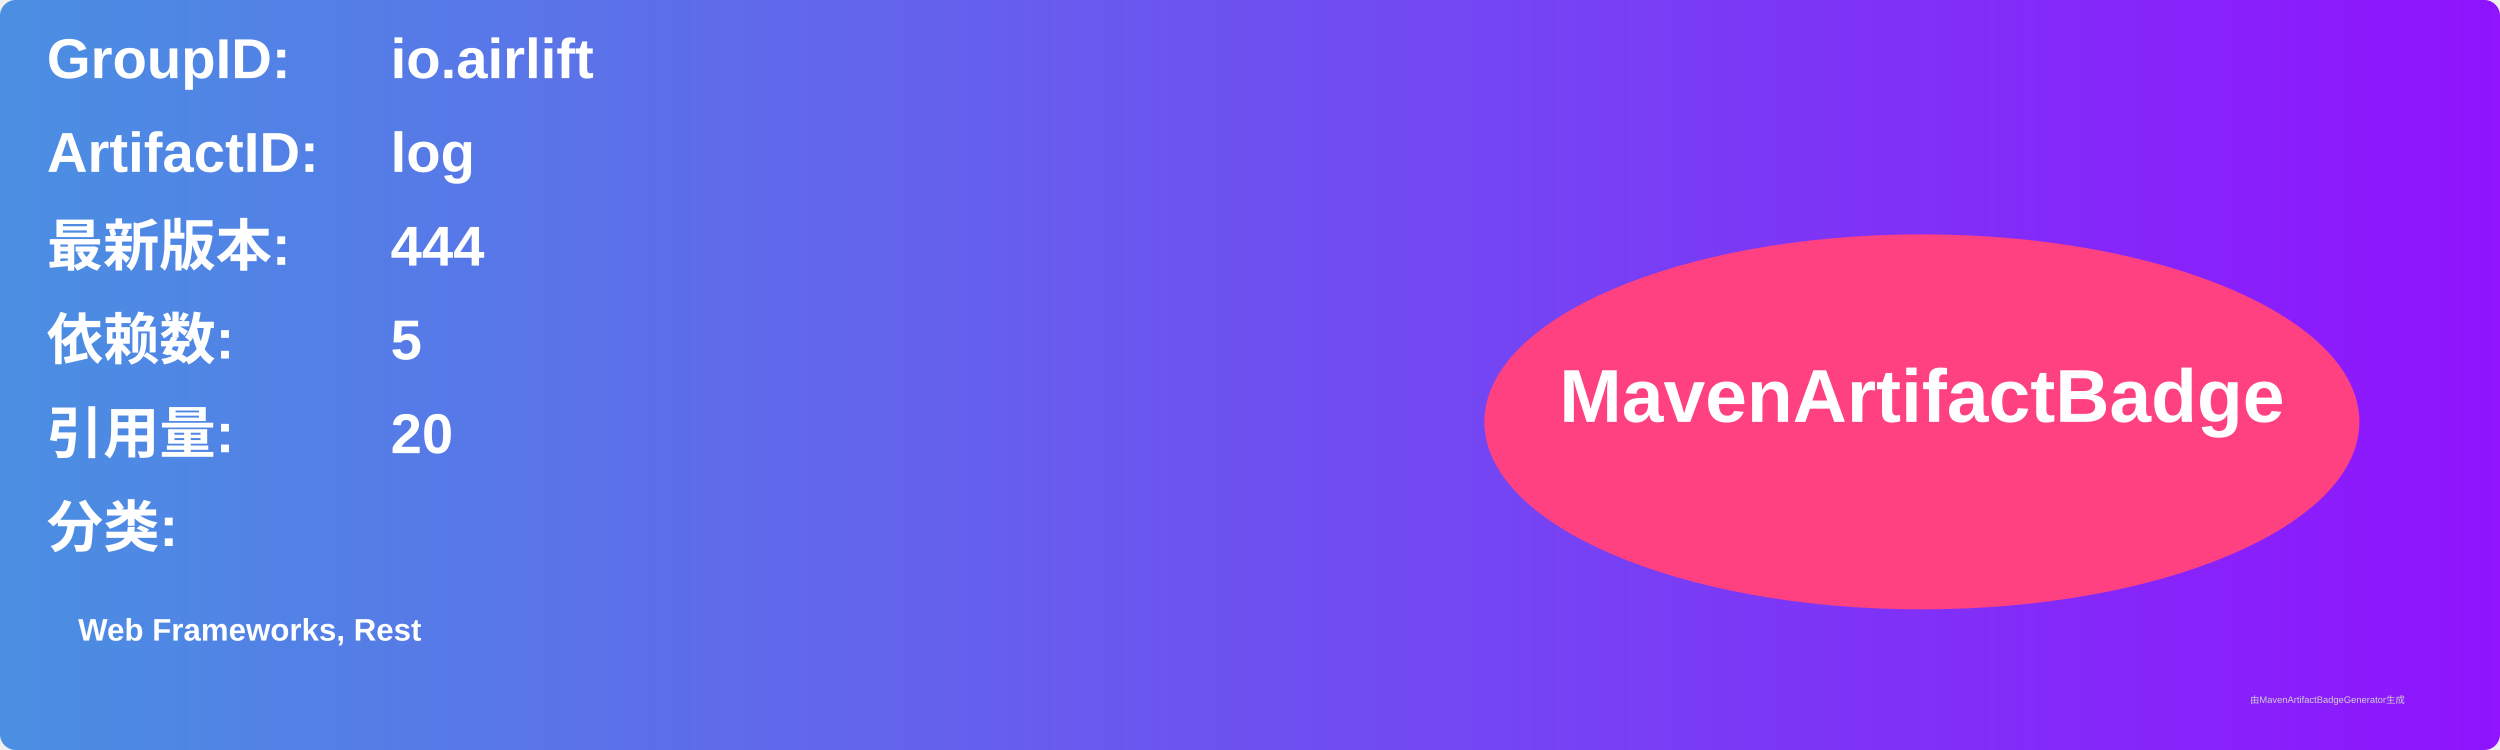
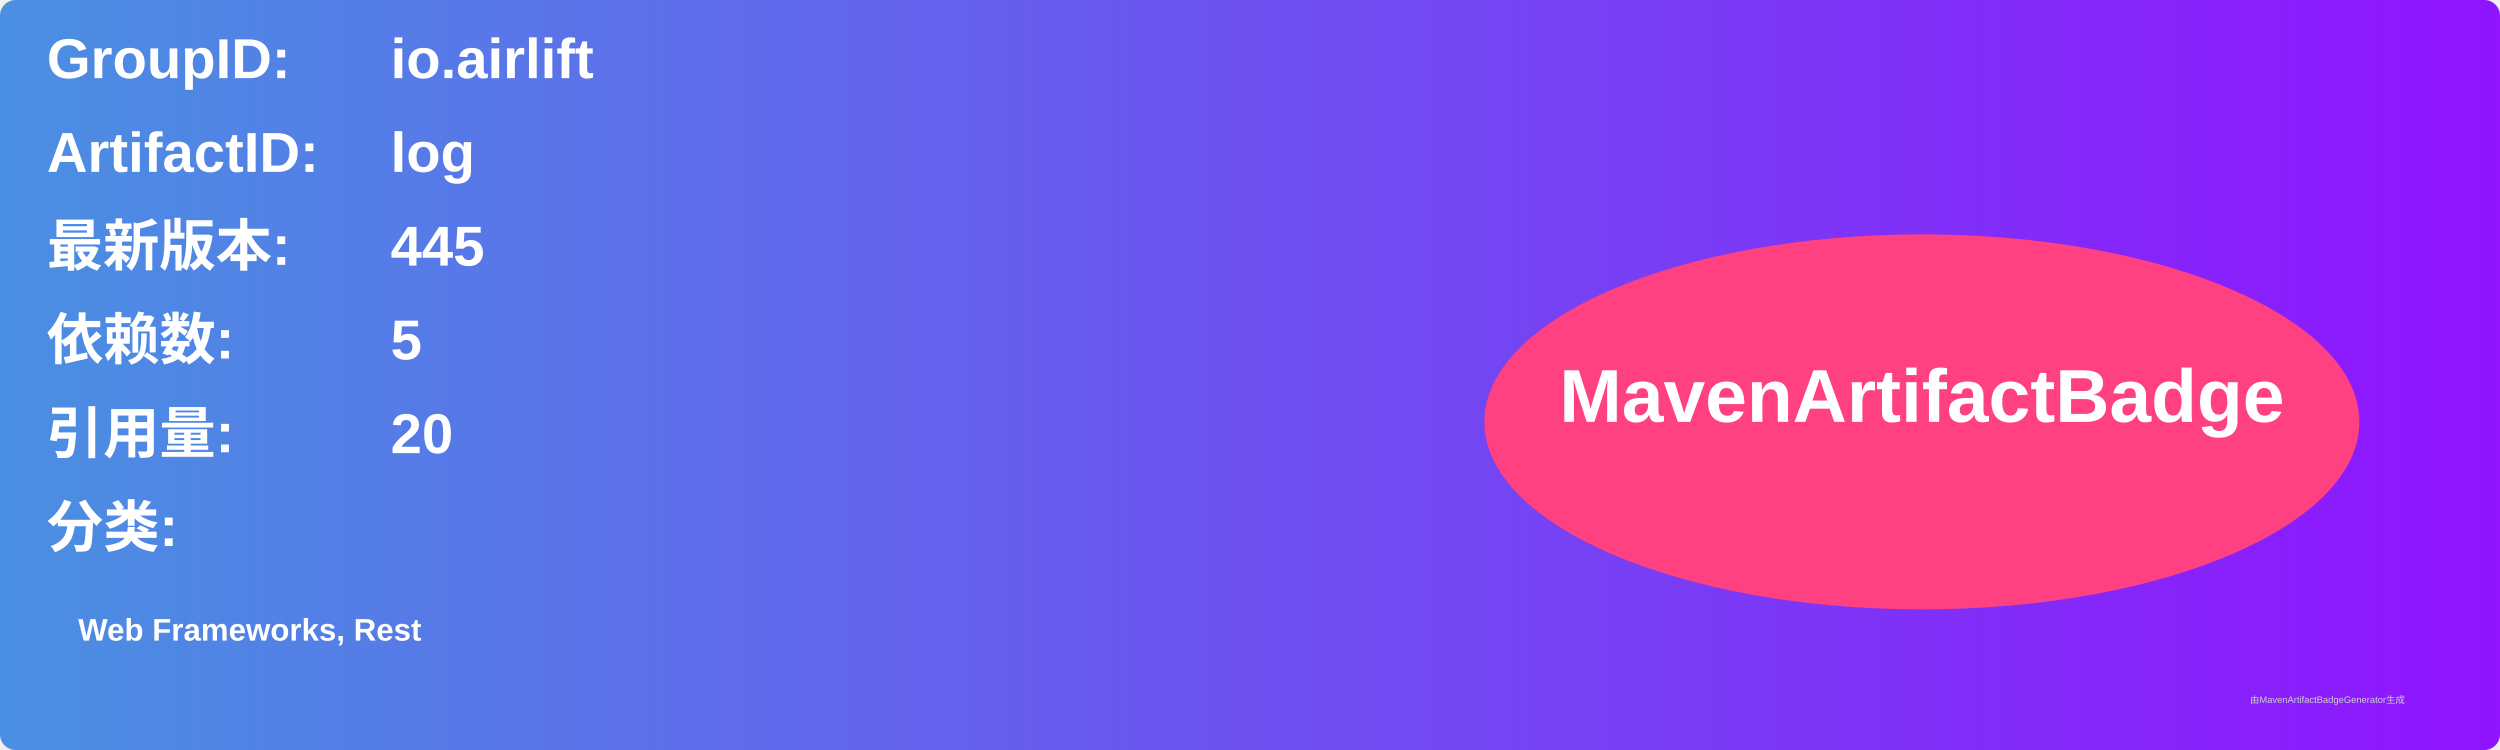
<svg xmlns="http://www.w3.org/2000/svg" width="800" height="240" viewBox="0 0 800 240">
  <linearGradient id="grad" x1="0%" y1="0%" x2="100%" y2="0%">
    <stop offset="0%" stop-color="#4a90e2" />
    <stop offset="100%" stop-color="#9013fe" />
  </linearGradient>
  <rect width="100%" height="100%" rx="5" ry="5" fill="url(#grad)" />
  <g transform="translate(15, 15)">
    <text x="0" y="10" font-family="Arial" font-size="18" fill="white" font-weight="bold" width="260">GroupID:</text>
    <text x="110" y="10" font-family="Arial" font-size="18" fill="white" font-weight="bold" width="460">io.airlift</text>
    <text x="0" y="40" font-family="Arial" font-size="18" fill="white" font-weight="bold" width="260">ArtifactID:</text>
    <text x="110" y="40" font-family="Arial" font-size="18" fill="white" font-weight="bold" width="460">log</text>
    <text x="0" y="70" font-family="Arial" font-size="18" fill="white" font-weight="bold">最新版本:</text>
    <text x="110" y="70" font-family="Arial" font-size="18" fill="white" font-weight="bold">
-       <tspan font-weight="bold">444</tspan>
+       <tspan font-weight="bold">445</tspan>
    </text>
    <text x="0" y="100" font-family="Arial" font-size="18" fill="white" font-weight="bold">依赖数: </text>
    <text x="110" y="100" font-family="Arial" font-size="18" fill="white">
      <tspan font-weight="bold">5</tspan>
    </text>
    <text x="0" y="130" font-family="Arial" font-size="18" fill="white" font-weight="bold">引用量: </text>
    <text x="110" y="130" font-family="Arial" font-size="18" fill="white">
      <tspan font-weight="bold">20</tspan>
    </text>
    <text x="0" y="160" font-family="Arial" font-size="18" fill="white" font-weight="bold">分类:</text>
    <text x="10" y="190" font-family="Arial" font-size="10" fill="white">
      <tspan font-weight="bold">Web Frameworks, Rest</tspan>
    </text>
    <ellipse cx="600" cy="120" rx="140" ry="60" fill="#ff4081" />
    <text x="600" y="120" text-anchor="middle" font-family="Arial" font-size="24" fill="white" font-weight="bold">MavenArtifactBadge</text>
  </g>
  <text x="720" y="225" font-family="Arial" font-size="3" fill="#d0d0d0">由MavenArtifactBadgeGenerator生成</text>
</svg>
